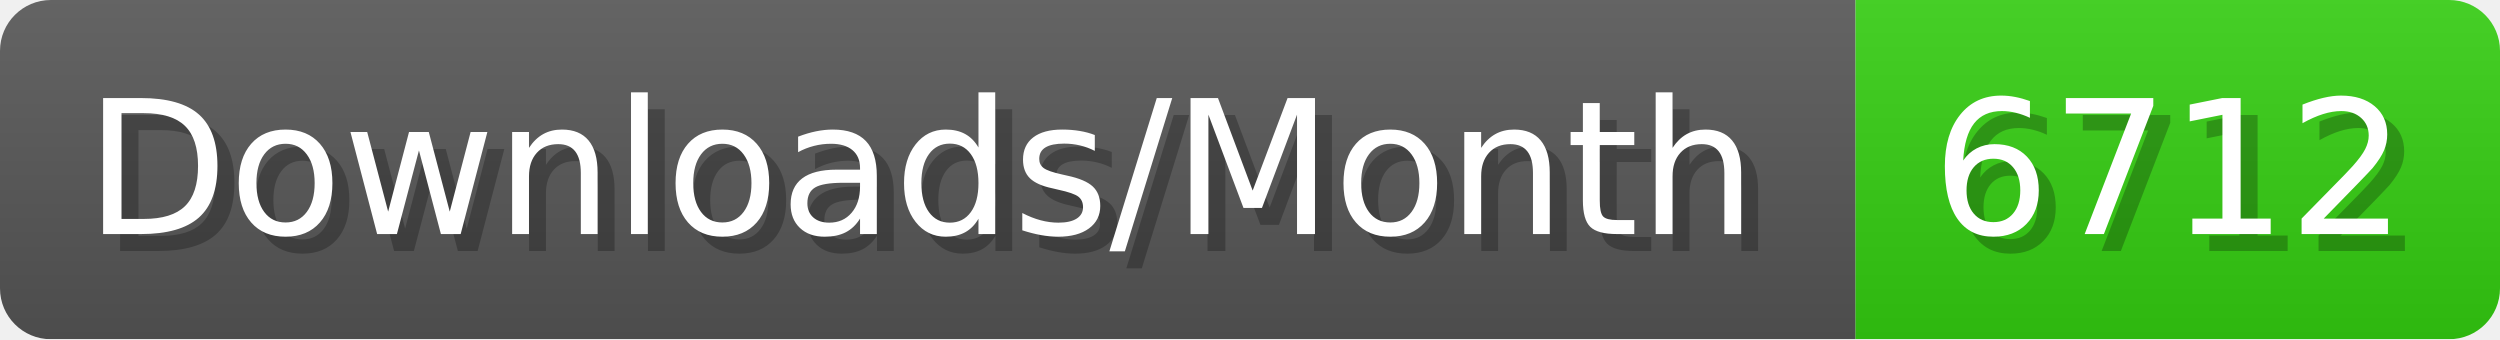
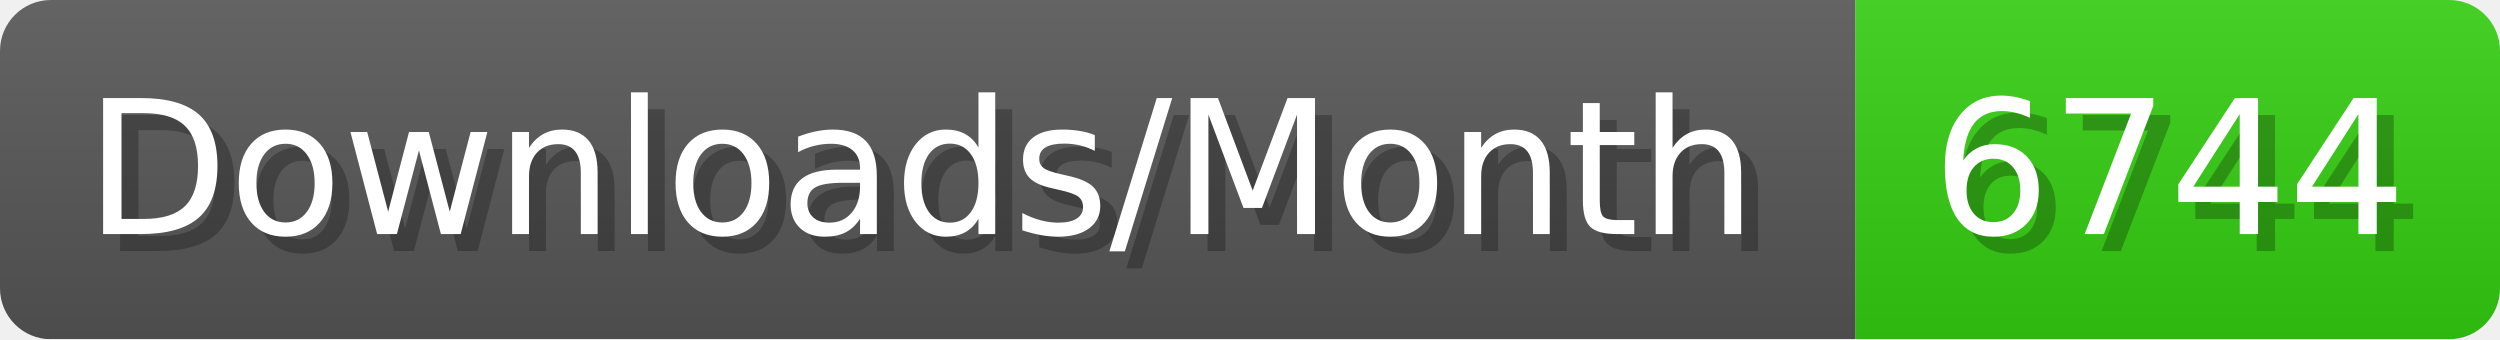
- <svg xmlns="http://www.w3.org/2000/svg" width="147.4" height="20" viewBox="0 0 1474 200" role="img" aria-label="Downloads/Month: 6712">
+ <svg xmlns="http://www.w3.org/2000/svg" width="147.4" height="20" viewBox="0 0 1474 200" role="img" aria-label="Downloads/Month: 6744">
  <linearGradient id="YlXUI" x2="0" y2="100%">
    <stop offset="0" stop-opacity=".1" stop-color="#EEE" />
    <stop offset="1" stop-opacity=".1" />
  </linearGradient>
  <mask id="JHhop">
    <rect width="1474" height="200" rx="30" fill="#FFF" />
  </mask>
  <g mask="url(#JHhop)">
    <rect width="1094" height="200" fill="#555" />
    <rect width="380" height="200" fill="#3C1" x="1094" />
    <rect width="1474" height="200" fill="url(#YlXUI)" />
  </g>
  <g aria-hidden="true" fill="#fff" text-anchor="start" font-family="Verdana,DejaVu Sans,sans-serif" font-size="110">
    <text x="60" y="148" textLength="994" fill="#000" opacity="0.25">Downloads/Month</text>
    <text x="50" y="138" textLength="994">Downloads/Month</text>
-     <text x="1149" y="148" textLength="280" fill="#000" opacity="0.25">6712</text>
-     <text x="1139" y="138" textLength="280">6712</text>
+     <text x="1149" y="148" textLength="280" fill="#000" opacity="0.25">6744</text>
+     <text x="1139" y="138" textLength="280">6744</text>
  </g>
</svg>
